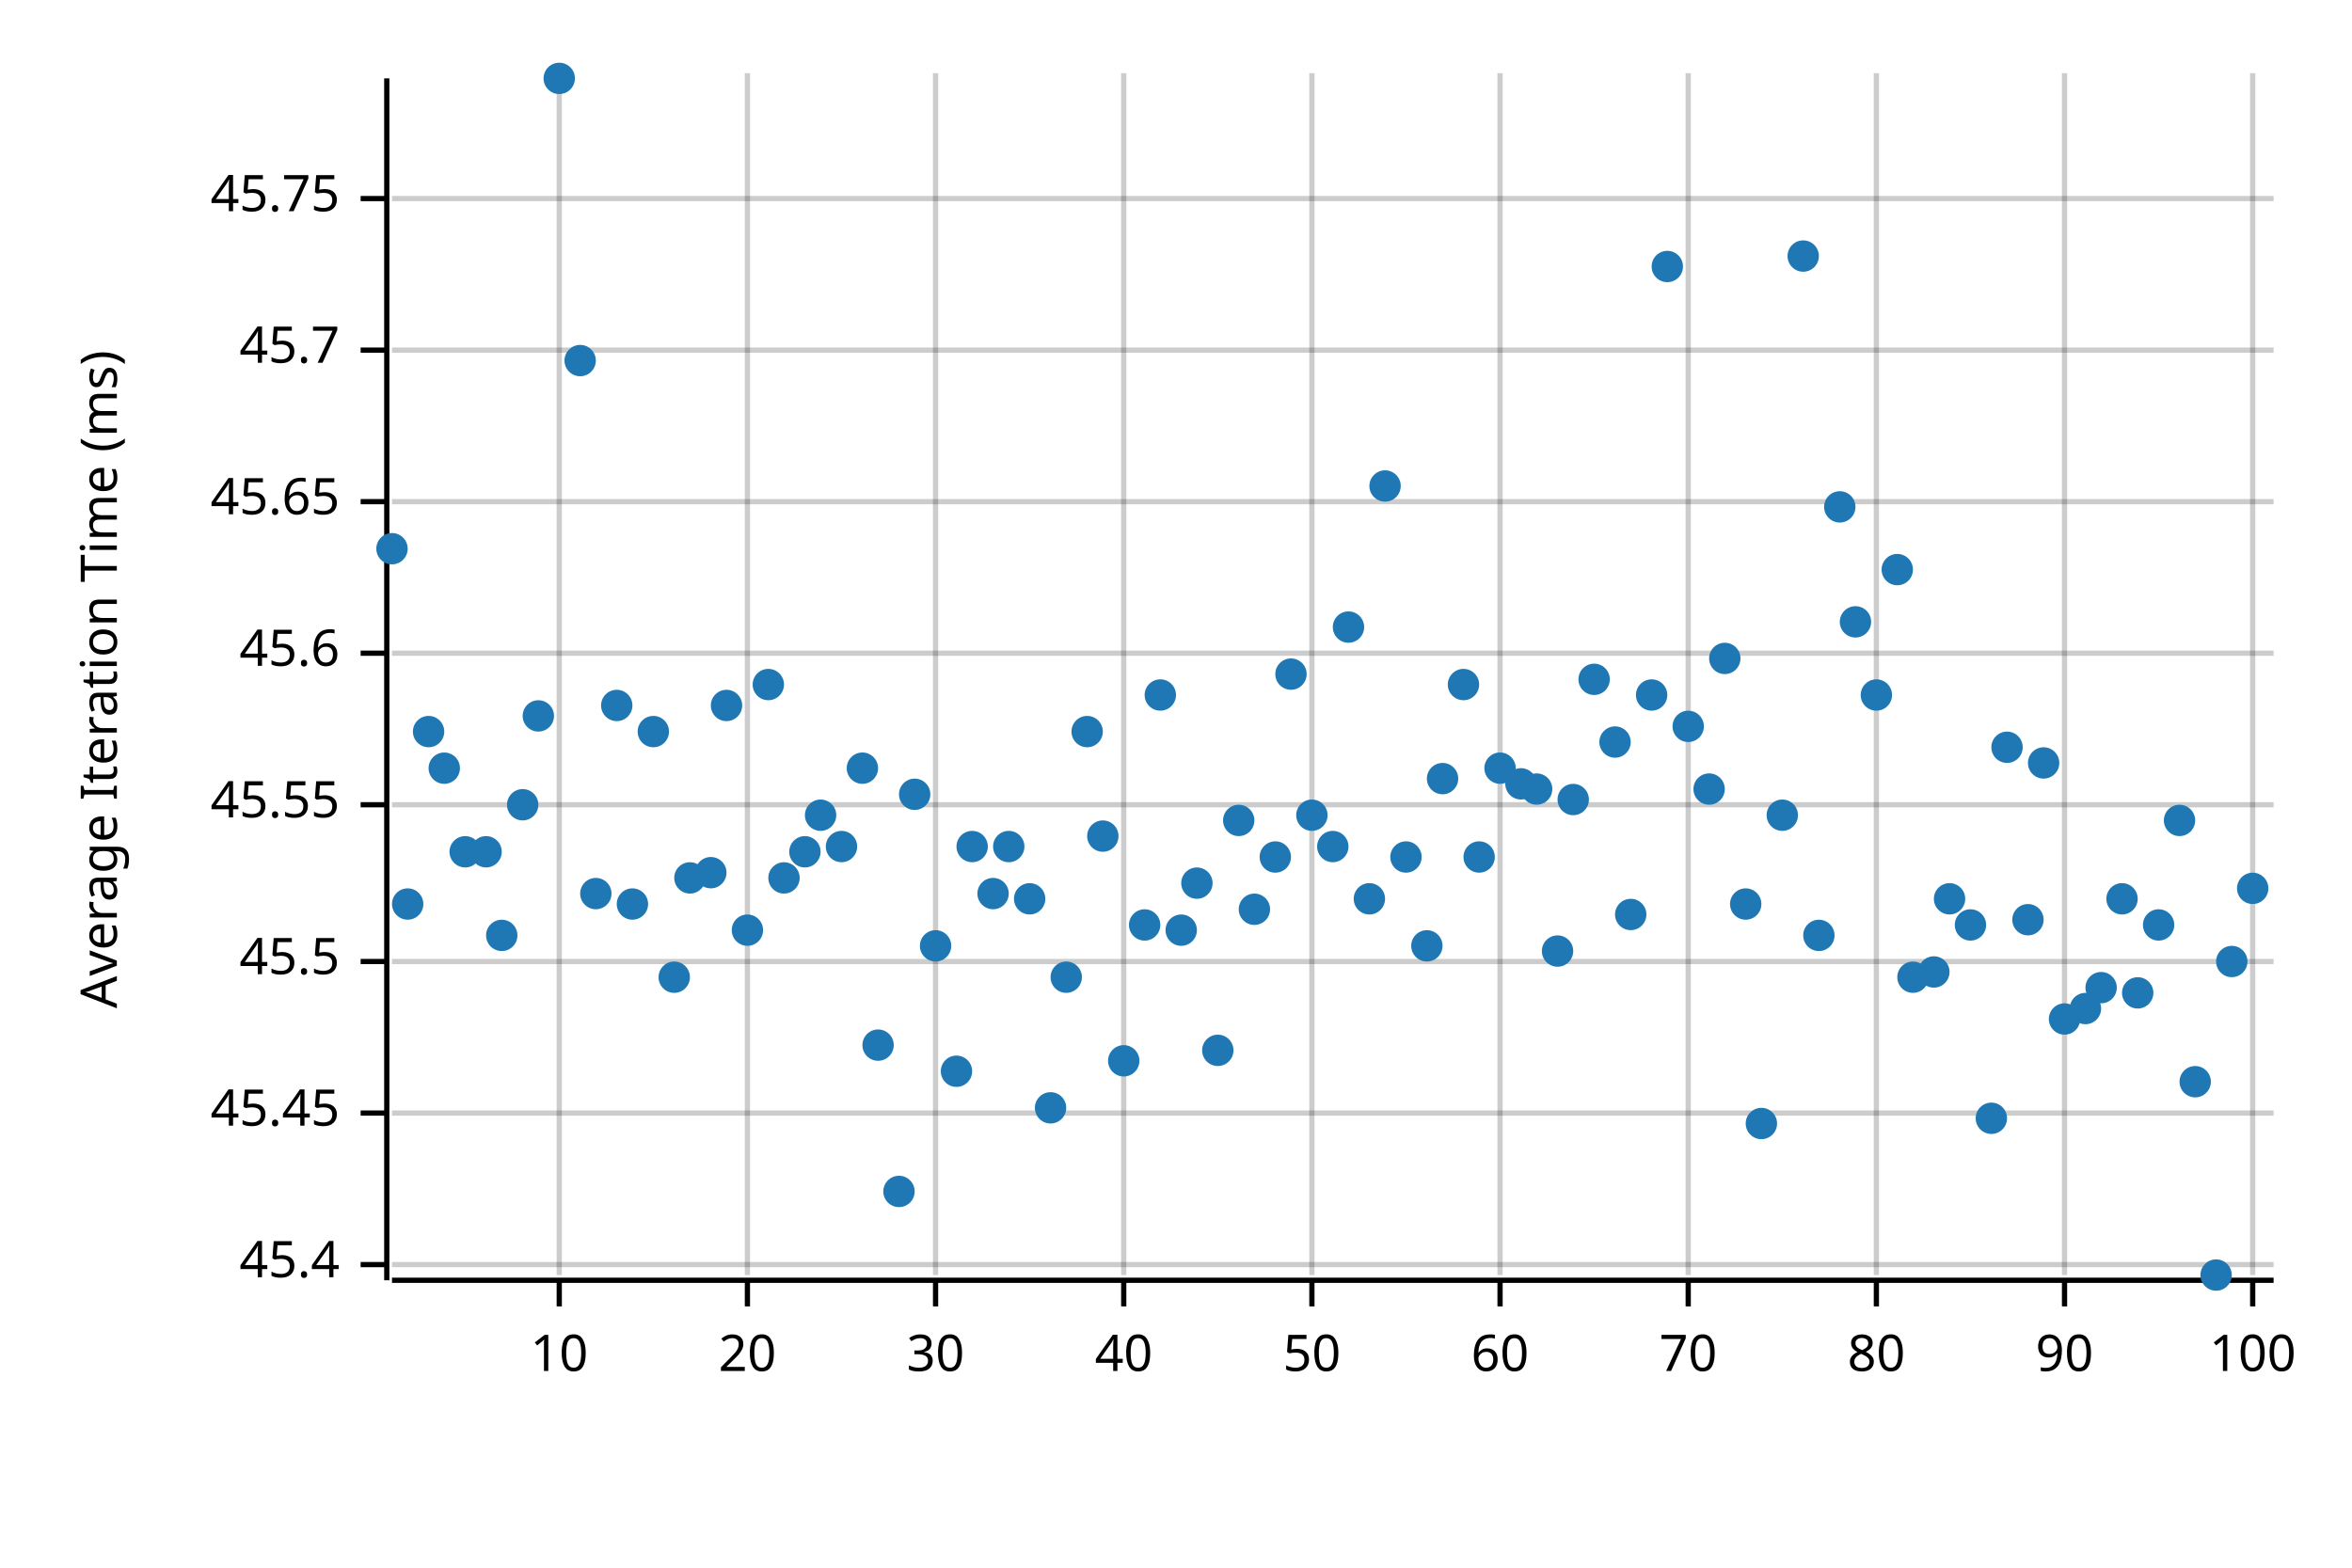
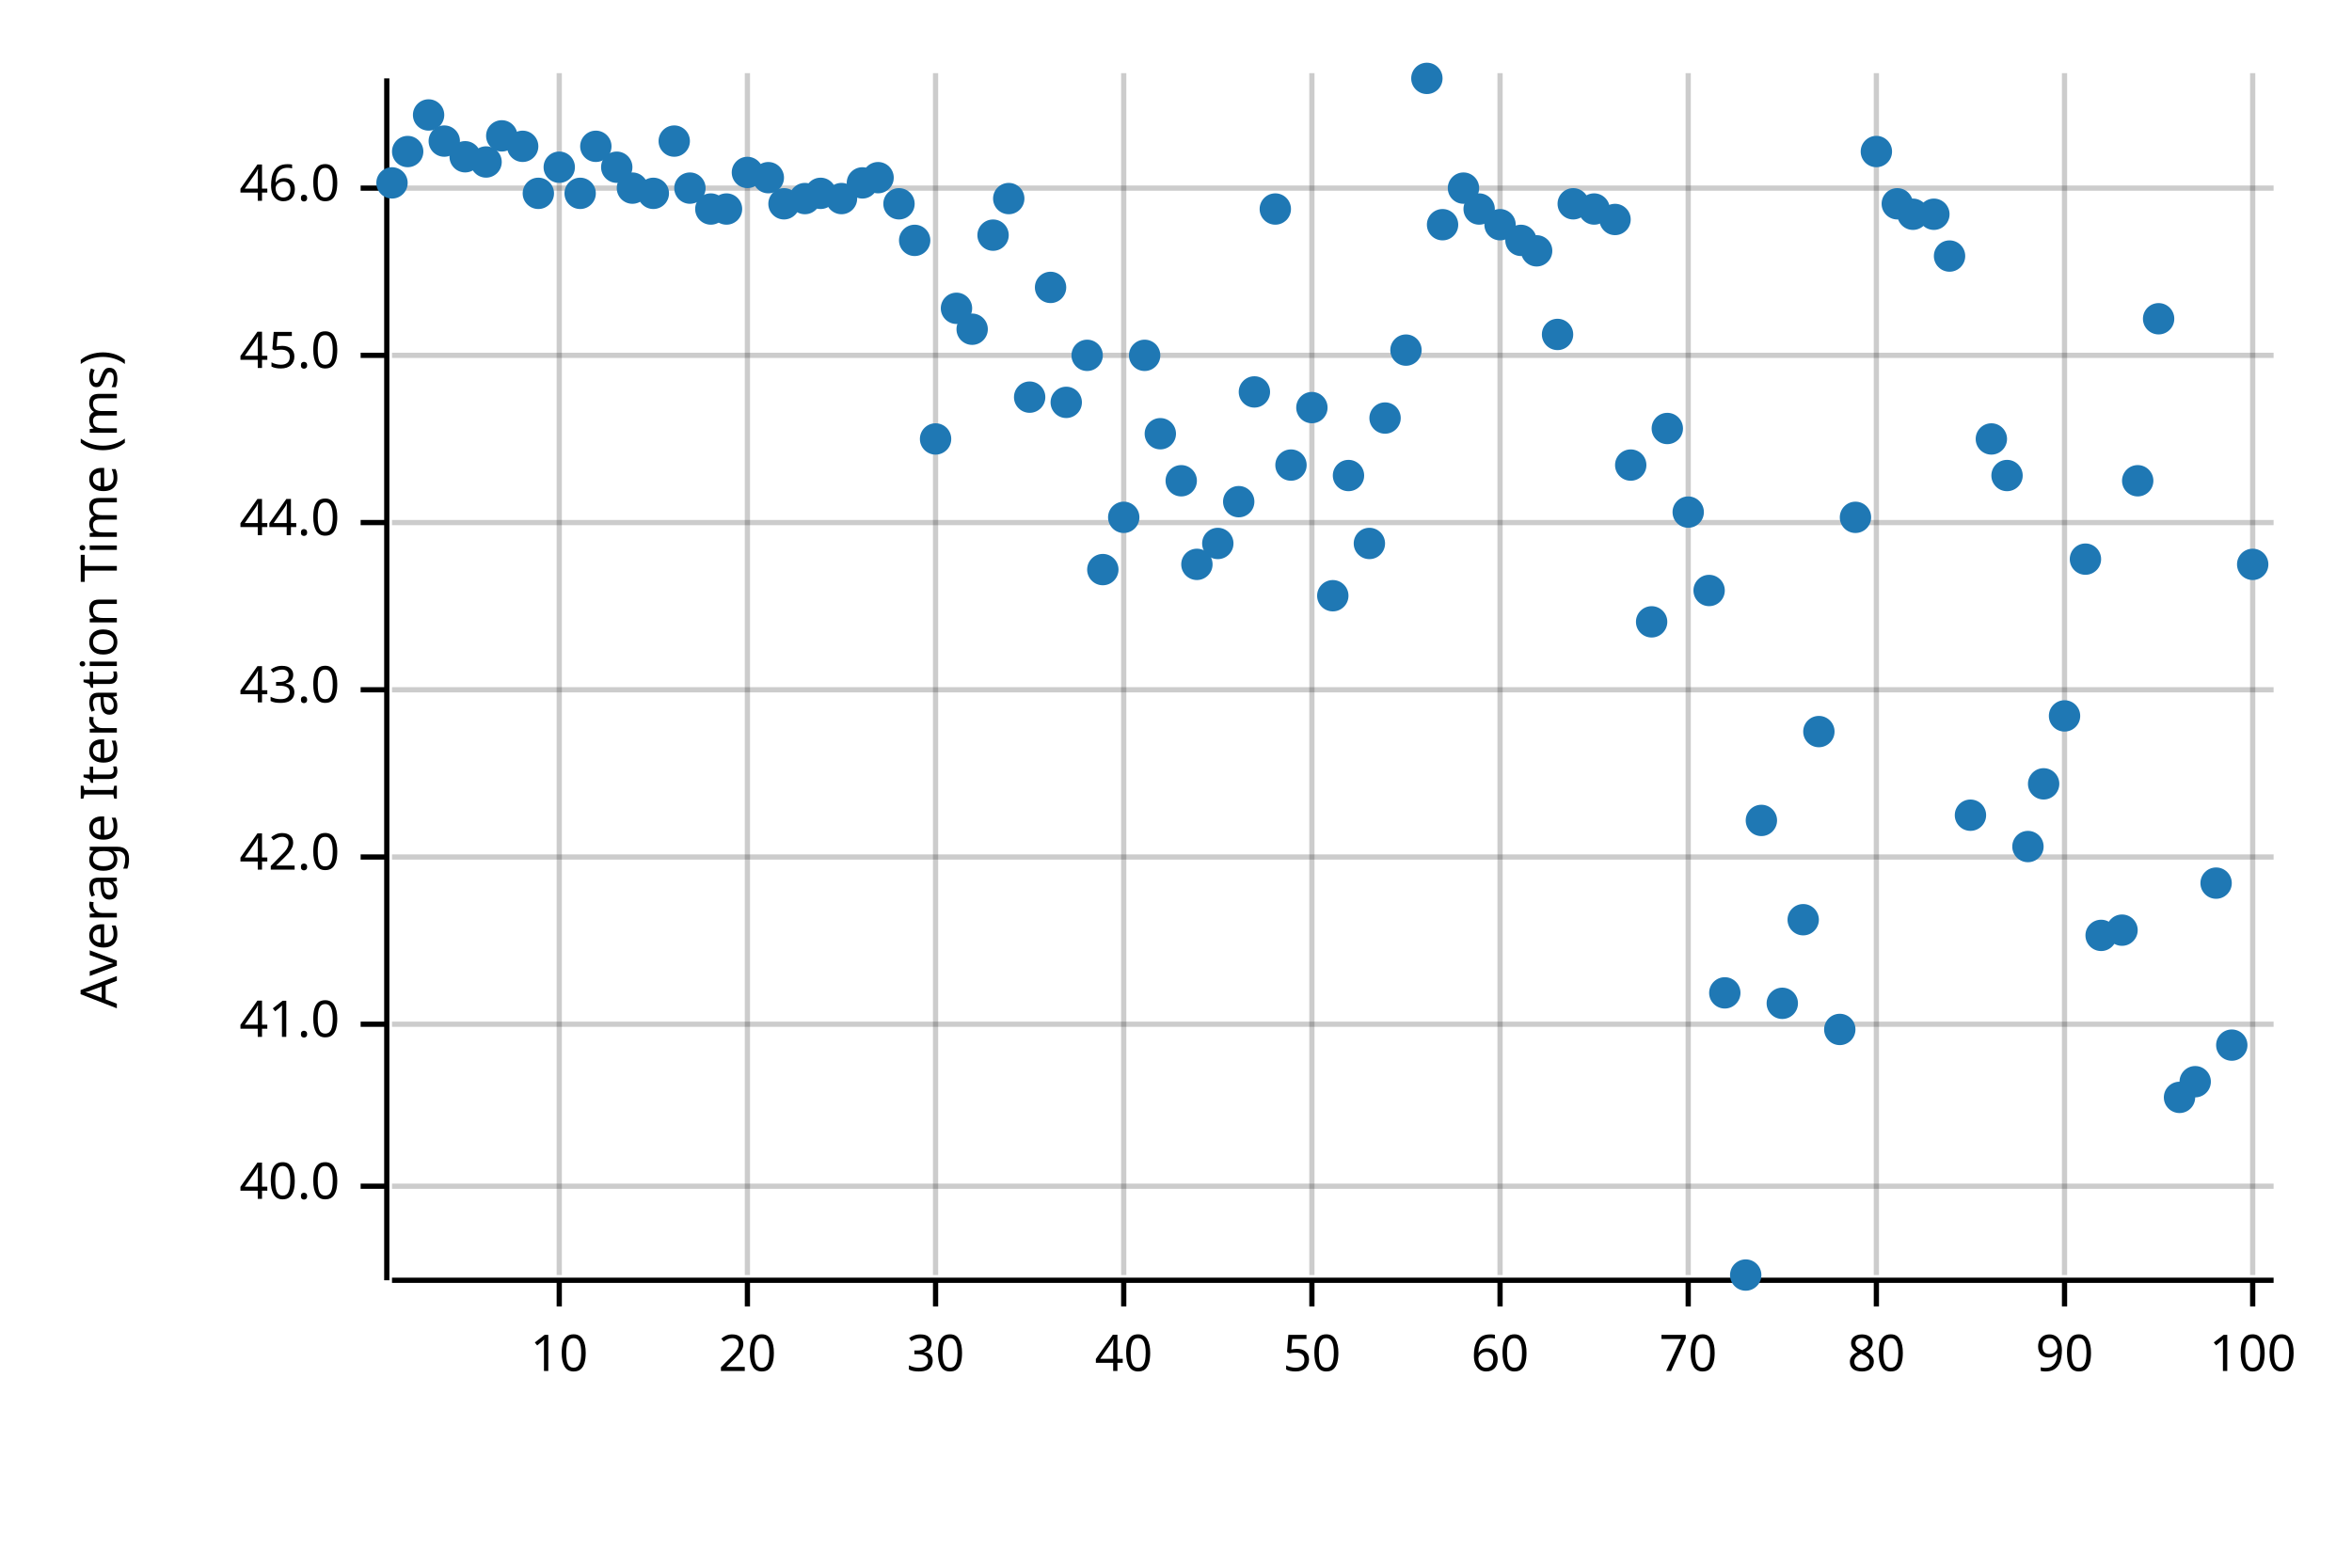
<svg xmlns="http://www.w3.org/2000/svg" width="450" height="300" viewBox="0 0 450 300">
  <text x="15" y="130" dy="0.76em" text-anchor="middle" font-family="sans-serif" font-size="9.677" opacity="1" fill="#000000" transform="rotate(270, 15, 130)">
Average Iteration Time (ms)
</text>
  <line opacity="0.2" stroke="#000000" stroke-width="1" x1="107" y1="244" x2="107" y2="14" />
  <line opacity="0.2" stroke="#000000" stroke-width="1" x1="143" y1="244" x2="143" y2="14" />
  <line opacity="0.2" stroke="#000000" stroke-width="1" x1="179" y1="244" x2="179" y2="14" />
  <line opacity="0.2" stroke="#000000" stroke-width="1" x1="215" y1="244" x2="215" y2="14" />
  <line opacity="0.2" stroke="#000000" stroke-width="1" x1="251" y1="244" x2="251" y2="14" />
  <line opacity="0.2" stroke="#000000" stroke-width="1" x1="287" y1="244" x2="287" y2="14" />
  <line opacity="0.2" stroke="#000000" stroke-width="1" x1="323" y1="244" x2="323" y2="14" />
  <line opacity="0.2" stroke="#000000" stroke-width="1" x1="359" y1="244" x2="359" y2="14" />
  <line opacity="0.2" stroke="#000000" stroke-width="1" x1="395" y1="244" x2="395" y2="14" />
  <line opacity="0.2" stroke="#000000" stroke-width="1" x1="431" y1="244" x2="431" y2="14" />
-   <line opacity="0.2" stroke="#000000" stroke-width="1" x1="75" y1="242" x2="435" y2="242" />
-   <line opacity="0.2" stroke="#000000" stroke-width="1" x1="75" y1="213" x2="435" y2="213" />
-   <line opacity="0.2" stroke="#000000" stroke-width="1" x1="75" y1="184" x2="435" y2="184" />
-   <line opacity="0.2" stroke="#000000" stroke-width="1" x1="75" y1="154" x2="435" y2="154" />
-   <line opacity="0.2" stroke="#000000" stroke-width="1" x1="75" y1="125" x2="435" y2="125" />
-   <line opacity="0.2" stroke="#000000" stroke-width="1" x1="75" y1="96" x2="435" y2="96" />
-   <line opacity="0.2" stroke="#000000" stroke-width="1" x1="75" y1="67" x2="435" y2="67" />
-   <line opacity="0.2" stroke="#000000" stroke-width="1" x1="75" y1="38" x2="435" y2="38" />
+   <line opacity="0.2" stroke="#000000" stroke-width="1" x1="75" y1="227" x2="435" y2="227" />
+   <line opacity="0.2" stroke="#000000" stroke-width="1" x1="75" y1="196" x2="435" y2="196" />
+   <line opacity="0.2" stroke="#000000" stroke-width="1" x1="75" y1="164" x2="435" y2="164" />
+   <line opacity="0.2" stroke="#000000" stroke-width="1" x1="75" y1="132" x2="435" y2="132" />
+   <line opacity="0.2" stroke="#000000" stroke-width="1" x1="75" y1="100" x2="435" y2="100" />
+   <line opacity="0.2" stroke="#000000" stroke-width="1" x1="75" y1="68" x2="435" y2="68" />
+   <line opacity="0.2" stroke="#000000" stroke-width="1" x1="75" y1="36" x2="435" y2="36" />
  <polyline fill="none" opacity="1" stroke="#000000" stroke-width="1" points="74,15 74,245 " />
-   <text x="65" y="242" dy="0.5ex" text-anchor="end" font-family="sans-serif" font-size="9.677" opacity="1" fill="#000000">
- 45.4
+   <text x="65" y="227" dy="0.5ex" text-anchor="end" font-family="sans-serif" font-size="9.677" opacity="1" fill="#000000">
+ 40.0
</text>
-   <polyline fill="none" opacity="1" stroke="#000000" stroke-width="1" points="69,242 74,242 " />
-   <text x="65" y="213" dy="0.5ex" text-anchor="end" font-family="sans-serif" font-size="9.677" opacity="1" fill="#000000">
- 45.45
+   <polyline fill="none" opacity="1" stroke="#000000" stroke-width="1" points="69,227 74,227 " />
+   <text x="65" y="196" dy="0.5ex" text-anchor="end" font-family="sans-serif" font-size="9.677" opacity="1" fill="#000000">
+ 41.0
</text>
-   <polyline fill="none" opacity="1" stroke="#000000" stroke-width="1" points="69,213 74,213 " />
-   <text x="65" y="184" dy="0.5ex" text-anchor="end" font-family="sans-serif" font-size="9.677" opacity="1" fill="#000000">
- 45.5
+   <polyline fill="none" opacity="1" stroke="#000000" stroke-width="1" points="69,196 74,196 " />
+   <text x="65" y="164" dy="0.5ex" text-anchor="end" font-family="sans-serif" font-size="9.677" opacity="1" fill="#000000">
+ 42.0
</text>
-   <polyline fill="none" opacity="1" stroke="#000000" stroke-width="1" points="69,184 74,184 " />
-   <text x="65" y="154" dy="0.5ex" text-anchor="end" font-family="sans-serif" font-size="9.677" opacity="1" fill="#000000">
- 45.55
+   <polyline fill="none" opacity="1" stroke="#000000" stroke-width="1" points="69,164 74,164 " />
+   <text x="65" y="132" dy="0.5ex" text-anchor="end" font-family="sans-serif" font-size="9.677" opacity="1" fill="#000000">
+ 43.0
</text>
-   <polyline fill="none" opacity="1" stroke="#000000" stroke-width="1" points="69,154 74,154 " />
-   <text x="65" y="125" dy="0.5ex" text-anchor="end" font-family="sans-serif" font-size="9.677" opacity="1" fill="#000000">
- 45.6
+   <polyline fill="none" opacity="1" stroke="#000000" stroke-width="1" points="69,132 74,132 " />
+   <text x="65" y="100" dy="0.5ex" text-anchor="end" font-family="sans-serif" font-size="9.677" opacity="1" fill="#000000">
+ 44.0
</text>
-   <polyline fill="none" opacity="1" stroke="#000000" stroke-width="1" points="69,125 74,125 " />
-   <text x="65" y="96" dy="0.5ex" text-anchor="end" font-family="sans-serif" font-size="9.677" opacity="1" fill="#000000">
- 45.65
+   <polyline fill="none" opacity="1" stroke="#000000" stroke-width="1" points="69,100 74,100 " />
+   <text x="65" y="68" dy="0.5ex" text-anchor="end" font-family="sans-serif" font-size="9.677" opacity="1" fill="#000000">
+ 45.0
</text>
-   <polyline fill="none" opacity="1" stroke="#000000" stroke-width="1" points="69,96 74,96 " />
-   <text x="65" y="67" dy="0.5ex" text-anchor="end" font-family="sans-serif" font-size="9.677" opacity="1" fill="#000000">
- 45.7
+   <polyline fill="none" opacity="1" stroke="#000000" stroke-width="1" points="69,68 74,68 " />
+   <text x="65" y="36" dy="0.5ex" text-anchor="end" font-family="sans-serif" font-size="9.677" opacity="1" fill="#000000">
+ 46.0
</text>
-   <polyline fill="none" opacity="1" stroke="#000000" stroke-width="1" points="69,67 74,67 " />
-   <text x="65" y="38" dy="0.5ex" text-anchor="end" font-family="sans-serif" font-size="9.677" opacity="1" fill="#000000">
- 45.75
- </text>
-   <polyline fill="none" opacity="1" stroke="#000000" stroke-width="1" points="69,38 74,38 " />
+   <polyline fill="none" opacity="1" stroke="#000000" stroke-width="1" points="69,36 74,36 " />
  <polyline fill="none" opacity="1" stroke="#000000" stroke-width="1" points="75,245 435,245 " />
  <text x="107" y="255" dy="0.76em" text-anchor="middle" font-family="sans-serif" font-size="9.677" opacity="1" fill="#000000">
10
</text>
  <polyline fill="none" opacity="1" stroke="#000000" stroke-width="1" points="107,245 107,250 " />
  <text x="143" y="255" dy="0.76em" text-anchor="middle" font-family="sans-serif" font-size="9.677" opacity="1" fill="#000000">
20
</text>
  <polyline fill="none" opacity="1" stroke="#000000" stroke-width="1" points="143,245 143,250 " />
  <text x="179" y="255" dy="0.76em" text-anchor="middle" font-family="sans-serif" font-size="9.677" opacity="1" fill="#000000">
30
</text>
  <polyline fill="none" opacity="1" stroke="#000000" stroke-width="1" points="179,245 179,250 " />
  <text x="215" y="255" dy="0.76em" text-anchor="middle" font-family="sans-serif" font-size="9.677" opacity="1" fill="#000000">
40
</text>
  <polyline fill="none" opacity="1" stroke="#000000" stroke-width="1" points="215,245 215,250 " />
  <text x="251" y="255" dy="0.76em" text-anchor="middle" font-family="sans-serif" font-size="9.677" opacity="1" fill="#000000">
50
</text>
  <polyline fill="none" opacity="1" stroke="#000000" stroke-width="1" points="251,245 251,250 " />
  <text x="287" y="255" dy="0.76em" text-anchor="middle" font-family="sans-serif" font-size="9.677" opacity="1" fill="#000000">
60
</text>
  <polyline fill="none" opacity="1" stroke="#000000" stroke-width="1" points="287,245 287,250 " />
  <text x="323" y="255" dy="0.76em" text-anchor="middle" font-family="sans-serif" font-size="9.677" opacity="1" fill="#000000">
70
</text>
  <polyline fill="none" opacity="1" stroke="#000000" stroke-width="1" points="323,245 323,250 " />
  <text x="359" y="255" dy="0.76em" text-anchor="middle" font-family="sans-serif" font-size="9.677" opacity="1" fill="#000000">
80
</text>
  <polyline fill="none" opacity="1" stroke="#000000" stroke-width="1" points="359,245 359,250 " />
  <text x="395" y="255" dy="0.76em" text-anchor="middle" font-family="sans-serif" font-size="9.677" opacity="1" fill="#000000">
90
</text>
  <polyline fill="none" opacity="1" stroke="#000000" stroke-width="1" points="395,245 395,250 " />
  <text x="431" y="255" dy="0.76em" text-anchor="middle" font-family="sans-serif" font-size="9.677" opacity="1" fill="#000000">
100
</text>
  <polyline fill="none" opacity="1" stroke="#000000" stroke-width="1" points="431,245 431,250 " />
-   <circle cx="75" cy="105" r="3" opacity="1" fill="#1F78B4" stroke="none" stroke-width="1" />
-   <circle cx="78" cy="173" r="3" opacity="1" fill="#1F78B4" stroke="none" stroke-width="1" />
-   <circle cx="82" cy="140" r="3" opacity="1" fill="#1F78B4" stroke="none" stroke-width="1" />
-   <circle cx="85" cy="147" r="3" opacity="1" fill="#1F78B4" stroke="none" stroke-width="1" />
-   <circle cx="89" cy="163" r="3" opacity="1" fill="#1F78B4" stroke="none" stroke-width="1" />
-   <circle cx="93" cy="163" r="3" opacity="1" fill="#1F78B4" stroke="none" stroke-width="1" />
-   <circle cx="96" cy="179" r="3" opacity="1" fill="#1F78B4" stroke="none" stroke-width="1" />
-   <circle cx="100" cy="154" r="3" opacity="1" fill="#1F78B4" stroke="none" stroke-width="1" />
-   <circle cx="103" cy="137" r="3" opacity="1" fill="#1F78B4" stroke="none" stroke-width="1" />
-   <circle cx="107" cy="15" r="3" opacity="1" fill="#1F78B4" stroke="none" stroke-width="1" />
-   <circle cx="111" cy="69" r="3" opacity="1" fill="#1F78B4" stroke="none" stroke-width="1" />
-   <circle cx="114" cy="171" r="3" opacity="1" fill="#1F78B4" stroke="none" stroke-width="1" />
-   <circle cx="118" cy="135" r="3" opacity="1" fill="#1F78B4" stroke="none" stroke-width="1" />
-   <circle cx="121" cy="173" r="3" opacity="1" fill="#1F78B4" stroke="none" stroke-width="1" />
-   <circle cx="125" cy="140" r="3" opacity="1" fill="#1F78B4" stroke="none" stroke-width="1" />
-   <circle cx="129" cy="187" r="3" opacity="1" fill="#1F78B4" stroke="none" stroke-width="1" />
-   <circle cx="132" cy="168" r="3" opacity="1" fill="#1F78B4" stroke="none" stroke-width="1" />
-   <circle cx="136" cy="167" r="3" opacity="1" fill="#1F78B4" stroke="none" stroke-width="1" />
-   <circle cx="139" cy="135" r="3" opacity="1" fill="#1F78B4" stroke="none" stroke-width="1" />
-   <circle cx="143" cy="178" r="3" opacity="1" fill="#1F78B4" stroke="none" stroke-width="1" />
-   <circle cx="147" cy="131" r="3" opacity="1" fill="#1F78B4" stroke="none" stroke-width="1" />
-   <circle cx="150" cy="168" r="3" opacity="1" fill="#1F78B4" stroke="none" stroke-width="1" />
-   <circle cx="154" cy="163" r="3" opacity="1" fill="#1F78B4" stroke="none" stroke-width="1" />
-   <circle cx="157" cy="156" r="3" opacity="1" fill="#1F78B4" stroke="none" stroke-width="1" />
-   <circle cx="161" cy="162" r="3" opacity="1" fill="#1F78B4" stroke="none" stroke-width="1" />
-   <circle cx="165" cy="147" r="3" opacity="1" fill="#1F78B4" stroke="none" stroke-width="1" />
-   <circle cx="168" cy="200" r="3" opacity="1" fill="#1F78B4" stroke="none" stroke-width="1" />
-   <circle cx="172" cy="228" r="3" opacity="1" fill="#1F78B4" stroke="none" stroke-width="1" />
-   <circle cx="175" cy="152" r="3" opacity="1" fill="#1F78B4" stroke="none" stroke-width="1" />
-   <circle cx="179" cy="181" r="3" opacity="1" fill="#1F78B4" stroke="none" stroke-width="1" />
-   <circle cx="183" cy="205" r="3" opacity="1" fill="#1F78B4" stroke="none" stroke-width="1" />
-   <circle cx="186" cy="162" r="3" opacity="1" fill="#1F78B4" stroke="none" stroke-width="1" />
-   <circle cx="190" cy="171" r="3" opacity="1" fill="#1F78B4" stroke="none" stroke-width="1" />
-   <circle cx="193" cy="162" r="3" opacity="1" fill="#1F78B4" stroke="none" stroke-width="1" />
-   <circle cx="197" cy="172" r="3" opacity="1" fill="#1F78B4" stroke="none" stroke-width="1" />
-   <circle cx="201" cy="212" r="3" opacity="1" fill="#1F78B4" stroke="none" stroke-width="1" />
-   <circle cx="204" cy="187" r="3" opacity="1" fill="#1F78B4" stroke="none" stroke-width="1" />
-   <circle cx="208" cy="140" r="3" opacity="1" fill="#1F78B4" stroke="none" stroke-width="1" />
-   <circle cx="211" cy="160" r="3" opacity="1" fill="#1F78B4" stroke="none" stroke-width="1" />
-   <circle cx="215" cy="203" r="3" opacity="1" fill="#1F78B4" stroke="none" stroke-width="1" />
-   <circle cx="219" cy="177" r="3" opacity="1" fill="#1F78B4" stroke="none" stroke-width="1" />
-   <circle cx="222" cy="133" r="3" opacity="1" fill="#1F78B4" stroke="none" stroke-width="1" />
-   <circle cx="226" cy="178" r="3" opacity="1" fill="#1F78B4" stroke="none" stroke-width="1" />
-   <circle cx="229" cy="169" r="3" opacity="1" fill="#1F78B4" stroke="none" stroke-width="1" />
-   <circle cx="233" cy="201" r="3" opacity="1" fill="#1F78B4" stroke="none" stroke-width="1" />
-   <circle cx="237" cy="157" r="3" opacity="1" fill="#1F78B4" stroke="none" stroke-width="1" />
-   <circle cx="240" cy="174" r="3" opacity="1" fill="#1F78B4" stroke="none" stroke-width="1" />
-   <circle cx="244" cy="164" r="3" opacity="1" fill="#1F78B4" stroke="none" stroke-width="1" />
-   <circle cx="247" cy="129" r="3" opacity="1" fill="#1F78B4" stroke="none" stroke-width="1" />
-   <circle cx="251" cy="156" r="3" opacity="1" fill="#1F78B4" stroke="none" stroke-width="1" />
-   <circle cx="255" cy="162" r="3" opacity="1" fill="#1F78B4" stroke="none" stroke-width="1" />
-   <circle cx="258" cy="120" r="3" opacity="1" fill="#1F78B4" stroke="none" stroke-width="1" />
-   <circle cx="262" cy="172" r="3" opacity="1" fill="#1F78B4" stroke="none" stroke-width="1" />
-   <circle cx="265" cy="93" r="3" opacity="1" fill="#1F78B4" stroke="none" stroke-width="1" />
-   <circle cx="269" cy="164" r="3" opacity="1" fill="#1F78B4" stroke="none" stroke-width="1" />
-   <circle cx="273" cy="181" r="3" opacity="1" fill="#1F78B4" stroke="none" stroke-width="1" />
-   <circle cx="276" cy="149" r="3" opacity="1" fill="#1F78B4" stroke="none" stroke-width="1" />
-   <circle cx="280" cy="131" r="3" opacity="1" fill="#1F78B4" stroke="none" stroke-width="1" />
-   <circle cx="283" cy="164" r="3" opacity="1" fill="#1F78B4" stroke="none" stroke-width="1" />
-   <circle cx="287" cy="147" r="3" opacity="1" fill="#1F78B4" stroke="none" stroke-width="1" />
-   <circle cx="291" cy="150" r="3" opacity="1" fill="#1F78B4" stroke="none" stroke-width="1" />
-   <circle cx="294" cy="151" r="3" opacity="1" fill="#1F78B4" stroke="none" stroke-width="1" />
-   <circle cx="298" cy="182" r="3" opacity="1" fill="#1F78B4" stroke="none" stroke-width="1" />
-   <circle cx="301" cy="153" r="3" opacity="1" fill="#1F78B4" stroke="none" stroke-width="1" />
-   <circle cx="305" cy="130" r="3" opacity="1" fill="#1F78B4" stroke="none" stroke-width="1" />
-   <circle cx="309" cy="142" r="3" opacity="1" fill="#1F78B4" stroke="none" stroke-width="1" />
-   <circle cx="312" cy="175" r="3" opacity="1" fill="#1F78B4" stroke="none" stroke-width="1" />
-   <circle cx="316" cy="133" r="3" opacity="1" fill="#1F78B4" stroke="none" stroke-width="1" />
-   <circle cx="319" cy="51" r="3" opacity="1" fill="#1F78B4" stroke="none" stroke-width="1" />
-   <circle cx="323" cy="139" r="3" opacity="1" fill="#1F78B4" stroke="none" stroke-width="1" />
-   <circle cx="327" cy="151" r="3" opacity="1" fill="#1F78B4" stroke="none" stroke-width="1" />
-   <circle cx="330" cy="126" r="3" opacity="1" fill="#1F78B4" stroke="none" stroke-width="1" />
-   <circle cx="334" cy="173" r="3" opacity="1" fill="#1F78B4" stroke="none" stroke-width="1" />
-   <circle cx="337" cy="215" r="3" opacity="1" fill="#1F78B4" stroke="none" stroke-width="1" />
-   <circle cx="341" cy="156" r="3" opacity="1" fill="#1F78B4" stroke="none" stroke-width="1" />
-   <circle cx="345" cy="49" r="3" opacity="1" fill="#1F78B4" stroke="none" stroke-width="1" />
-   <circle cx="348" cy="179" r="3" opacity="1" fill="#1F78B4" stroke="none" stroke-width="1" />
-   <circle cx="352" cy="97" r="3" opacity="1" fill="#1F78B4" stroke="none" stroke-width="1" />
-   <circle cx="355" cy="119" r="3" opacity="1" fill="#1F78B4" stroke="none" stroke-width="1" />
-   <circle cx="359" cy="133" r="3" opacity="1" fill="#1F78B4" stroke="none" stroke-width="1" />
-   <circle cx="363" cy="109" r="3" opacity="1" fill="#1F78B4" stroke="none" stroke-width="1" />
-   <circle cx="366" cy="187" r="3" opacity="1" fill="#1F78B4" stroke="none" stroke-width="1" />
-   <circle cx="370" cy="186" r="3" opacity="1" fill="#1F78B4" stroke="none" stroke-width="1" />
-   <circle cx="373" cy="172" r="3" opacity="1" fill="#1F78B4" stroke="none" stroke-width="1" />
-   <circle cx="377" cy="177" r="3" opacity="1" fill="#1F78B4" stroke="none" stroke-width="1" />
-   <circle cx="381" cy="214" r="3" opacity="1" fill="#1F78B4" stroke="none" stroke-width="1" />
-   <circle cx="384" cy="143" r="3" opacity="1" fill="#1F78B4" stroke="none" stroke-width="1" />
-   <circle cx="388" cy="176" r="3" opacity="1" fill="#1F78B4" stroke="none" stroke-width="1" />
-   <circle cx="391" cy="146" r="3" opacity="1" fill="#1F78B4" stroke="none" stroke-width="1" />
-   <circle cx="395" cy="195" r="3" opacity="1" fill="#1F78B4" stroke="none" stroke-width="1" />
-   <circle cx="399" cy="193" r="3" opacity="1" fill="#1F78B4" stroke="none" stroke-width="1" />
-   <circle cx="402" cy="189" r="3" opacity="1" fill="#1F78B4" stroke="none" stroke-width="1" />
-   <circle cx="406" cy="172" r="3" opacity="1" fill="#1F78B4" stroke="none" stroke-width="1" />
-   <circle cx="409" cy="190" r="3" opacity="1" fill="#1F78B4" stroke="none" stroke-width="1" />
-   <circle cx="413" cy="177" r="3" opacity="1" fill="#1F78B4" stroke="none" stroke-width="1" />
-   <circle cx="417" cy="157" r="3" opacity="1" fill="#1F78B4" stroke="none" stroke-width="1" />
+   <circle cx="75" cy="35" r="3" opacity="1" fill="#1F78B4" stroke="none" stroke-width="1" />
+   <circle cx="78" cy="29" r="3" opacity="1" fill="#1F78B4" stroke="none" stroke-width="1" />
+   <circle cx="82" cy="22" r="3" opacity="1" fill="#1F78B4" stroke="none" stroke-width="1" />
+   <circle cx="85" cy="27" r="3" opacity="1" fill="#1F78B4" stroke="none" stroke-width="1" />
+   <circle cx="89" cy="30" r="3" opacity="1" fill="#1F78B4" stroke="none" stroke-width="1" />
+   <circle cx="93" cy="31" r="3" opacity="1" fill="#1F78B4" stroke="none" stroke-width="1" />
+   <circle cx="96" cy="26" r="3" opacity="1" fill="#1F78B4" stroke="none" stroke-width="1" />
+   <circle cx="100" cy="28" r="3" opacity="1" fill="#1F78B4" stroke="none" stroke-width="1" />
+   <circle cx="103" cy="37" r="3" opacity="1" fill="#1F78B4" stroke="none" stroke-width="1" />
+   <circle cx="107" cy="32" r="3" opacity="1" fill="#1F78B4" stroke="none" stroke-width="1" />
+   <circle cx="111" cy="37" r="3" opacity="1" fill="#1F78B4" stroke="none" stroke-width="1" />
+   <circle cx="114" cy="28" r="3" opacity="1" fill="#1F78B4" stroke="none" stroke-width="1" />
+   <circle cx="118" cy="32" r="3" opacity="1" fill="#1F78B4" stroke="none" stroke-width="1" />
+   <circle cx="121" cy="36" r="3" opacity="1" fill="#1F78B4" stroke="none" stroke-width="1" />
+   <circle cx="125" cy="37" r="3" opacity="1" fill="#1F78B4" stroke="none" stroke-width="1" />
+   <circle cx="129" cy="27" r="3" opacity="1" fill="#1F78B4" stroke="none" stroke-width="1" />
+   <circle cx="132" cy="36" r="3" opacity="1" fill="#1F78B4" stroke="none" stroke-width="1" />
+   <circle cx="136" cy="40" r="3" opacity="1" fill="#1F78B4" stroke="none" stroke-width="1" />
+   <circle cx="139" cy="40" r="3" opacity="1" fill="#1F78B4" stroke="none" stroke-width="1" />
+   <circle cx="143" cy="33" r="3" opacity="1" fill="#1F78B4" stroke="none" stroke-width="1" />
+   <circle cx="147" cy="34" r="3" opacity="1" fill="#1F78B4" stroke="none" stroke-width="1" />
+   <circle cx="150" cy="39" r="3" opacity="1" fill="#1F78B4" stroke="none" stroke-width="1" />
+   <circle cx="154" cy="38" r="3" opacity="1" fill="#1F78B4" stroke="none" stroke-width="1" />
+   <circle cx="157" cy="37" r="3" opacity="1" fill="#1F78B4" stroke="none" stroke-width="1" />
+   <circle cx="161" cy="38" r="3" opacity="1" fill="#1F78B4" stroke="none" stroke-width="1" />
+   <circle cx="165" cy="35" r="3" opacity="1" fill="#1F78B4" stroke="none" stroke-width="1" />
+   <circle cx="168" cy="34" r="3" opacity="1" fill="#1F78B4" stroke="none" stroke-width="1" />
+   <circle cx="172" cy="39" r="3" opacity="1" fill="#1F78B4" stroke="none" stroke-width="1" />
+   <circle cx="175" cy="46" r="3" opacity="1" fill="#1F78B4" stroke="none" stroke-width="1" />
+   <circle cx="179" cy="84" r="3" opacity="1" fill="#1F78B4" stroke="none" stroke-width="1" />
+   <circle cx="183" cy="59" r="3" opacity="1" fill="#1F78B4" stroke="none" stroke-width="1" />
+   <circle cx="186" cy="63" r="3" opacity="1" fill="#1F78B4" stroke="none" stroke-width="1" />
+   <circle cx="190" cy="45" r="3" opacity="1" fill="#1F78B4" stroke="none" stroke-width="1" />
+   <circle cx="193" cy="38" r="3" opacity="1" fill="#1F78B4" stroke="none" stroke-width="1" />
+   <circle cx="197" cy="76" r="3" opacity="1" fill="#1F78B4" stroke="none" stroke-width="1" />
+   <circle cx="201" cy="55" r="3" opacity="1" fill="#1F78B4" stroke="none" stroke-width="1" />
+   <circle cx="204" cy="77" r="3" opacity="1" fill="#1F78B4" stroke="none" stroke-width="1" />
+   <circle cx="208" cy="68" r="3" opacity="1" fill="#1F78B4" stroke="none" stroke-width="1" />
+   <circle cx="211" cy="109" r="3" opacity="1" fill="#1F78B4" stroke="none" stroke-width="1" />
+   <circle cx="215" cy="99" r="3" opacity="1" fill="#1F78B4" stroke="none" stroke-width="1" />
+   <circle cx="219" cy="68" r="3" opacity="1" fill="#1F78B4" stroke="none" stroke-width="1" />
+   <circle cx="222" cy="83" r="3" opacity="1" fill="#1F78B4" stroke="none" stroke-width="1" />
+   <circle cx="226" cy="92" r="3" opacity="1" fill="#1F78B4" stroke="none" stroke-width="1" />
+   <circle cx="229" cy="108" r="3" opacity="1" fill="#1F78B4" stroke="none" stroke-width="1" />
+   <circle cx="233" cy="104" r="3" opacity="1" fill="#1F78B4" stroke="none" stroke-width="1" />
+   <circle cx="237" cy="96" r="3" opacity="1" fill="#1F78B4" stroke="none" stroke-width="1" />
+   <circle cx="240" cy="75" r="3" opacity="1" fill="#1F78B4" stroke="none" stroke-width="1" />
+   <circle cx="244" cy="40" r="3" opacity="1" fill="#1F78B4" stroke="none" stroke-width="1" />
+   <circle cx="247" cy="89" r="3" opacity="1" fill="#1F78B4" stroke="none" stroke-width="1" />
+   <circle cx="251" cy="78" r="3" opacity="1" fill="#1F78B4" stroke="none" stroke-width="1" />
+   <circle cx="255" cy="114" r="3" opacity="1" fill="#1F78B4" stroke="none" stroke-width="1" />
+   <circle cx="258" cy="91" r="3" opacity="1" fill="#1F78B4" stroke="none" stroke-width="1" />
+   <circle cx="262" cy="104" r="3" opacity="1" fill="#1F78B4" stroke="none" stroke-width="1" />
+   <circle cx="265" cy="80" r="3" opacity="1" fill="#1F78B4" stroke="none" stroke-width="1" />
+   <circle cx="269" cy="67" r="3" opacity="1" fill="#1F78B4" stroke="none" stroke-width="1" />
+   <circle cx="273" cy="15" r="3" opacity="1" fill="#1F78B4" stroke="none" stroke-width="1" />
+   <circle cx="276" cy="43" r="3" opacity="1" fill="#1F78B4" stroke="none" stroke-width="1" />
+   <circle cx="280" cy="36" r="3" opacity="1" fill="#1F78B4" stroke="none" stroke-width="1" />
+   <circle cx="283" cy="40" r="3" opacity="1" fill="#1F78B4" stroke="none" stroke-width="1" />
+   <circle cx="287" cy="43" r="3" opacity="1" fill="#1F78B4" stroke="none" stroke-width="1" />
+   <circle cx="291" cy="46" r="3" opacity="1" fill="#1F78B4" stroke="none" stroke-width="1" />
+   <circle cx="294" cy="48" r="3" opacity="1" fill="#1F78B4" stroke="none" stroke-width="1" />
+   <circle cx="298" cy="64" r="3" opacity="1" fill="#1F78B4" stroke="none" stroke-width="1" />
+   <circle cx="301" cy="39" r="3" opacity="1" fill="#1F78B4" stroke="none" stroke-width="1" />
+   <circle cx="305" cy="40" r="3" opacity="1" fill="#1F78B4" stroke="none" stroke-width="1" />
+   <circle cx="309" cy="42" r="3" opacity="1" fill="#1F78B4" stroke="none" stroke-width="1" />
+   <circle cx="312" cy="89" r="3" opacity="1" fill="#1F78B4" stroke="none" stroke-width="1" />
+   <circle cx="316" cy="119" r="3" opacity="1" fill="#1F78B4" stroke="none" stroke-width="1" />
+   <circle cx="319" cy="82" r="3" opacity="1" fill="#1F78B4" stroke="none" stroke-width="1" />
+   <circle cx="323" cy="98" r="3" opacity="1" fill="#1F78B4" stroke="none" stroke-width="1" />
+   <circle cx="327" cy="113" r="3" opacity="1" fill="#1F78B4" stroke="none" stroke-width="1" />
+   <circle cx="330" cy="190" r="3" opacity="1" fill="#1F78B4" stroke="none" stroke-width="1" />
+   <circle cx="334" cy="244" r="3" opacity="1" fill="#1F78B4" stroke="none" stroke-width="1" />
+   <circle cx="337" cy="157" r="3" opacity="1" fill="#1F78B4" stroke="none" stroke-width="1" />
+   <circle cx="341" cy="192" r="3" opacity="1" fill="#1F78B4" stroke="none" stroke-width="1" />
+   <circle cx="345" cy="176" r="3" opacity="1" fill="#1F78B4" stroke="none" stroke-width="1" />
+   <circle cx="348" cy="140" r="3" opacity="1" fill="#1F78B4" stroke="none" stroke-width="1" />
+   <circle cx="352" cy="197" r="3" opacity="1" fill="#1F78B4" stroke="none" stroke-width="1" />
+   <circle cx="355" cy="99" r="3" opacity="1" fill="#1F78B4" stroke="none" stroke-width="1" />
+   <circle cx="359" cy="29" r="3" opacity="1" fill="#1F78B4" stroke="none" stroke-width="1" />
+   <circle cx="363" cy="39" r="3" opacity="1" fill="#1F78B4" stroke="none" stroke-width="1" />
+   <circle cx="366" cy="41" r="3" opacity="1" fill="#1F78B4" stroke="none" stroke-width="1" />
+   <circle cx="370" cy="41" r="3" opacity="1" fill="#1F78B4" stroke="none" stroke-width="1" />
+   <circle cx="373" cy="49" r="3" opacity="1" fill="#1F78B4" stroke="none" stroke-width="1" />
+   <circle cx="377" cy="156" r="3" opacity="1" fill="#1F78B4" stroke="none" stroke-width="1" />
+   <circle cx="381" cy="84" r="3" opacity="1" fill="#1F78B4" stroke="none" stroke-width="1" />
+   <circle cx="384" cy="91" r="3" opacity="1" fill="#1F78B4" stroke="none" stroke-width="1" />
+   <circle cx="388" cy="162" r="3" opacity="1" fill="#1F78B4" stroke="none" stroke-width="1" />
+   <circle cx="391" cy="150" r="3" opacity="1" fill="#1F78B4" stroke="none" stroke-width="1" />
+   <circle cx="395" cy="137" r="3" opacity="1" fill="#1F78B4" stroke="none" stroke-width="1" />
+   <circle cx="399" cy="107" r="3" opacity="1" fill="#1F78B4" stroke="none" stroke-width="1" />
+   <circle cx="402" cy="179" r="3" opacity="1" fill="#1F78B4" stroke="none" stroke-width="1" />
+   <circle cx="406" cy="178" r="3" opacity="1" fill="#1F78B4" stroke="none" stroke-width="1" />
+   <circle cx="409" cy="92" r="3" opacity="1" fill="#1F78B4" stroke="none" stroke-width="1" />
+   <circle cx="413" cy="61" r="3" opacity="1" fill="#1F78B4" stroke="none" stroke-width="1" />
+   <circle cx="417" cy="210" r="3" opacity="1" fill="#1F78B4" stroke="none" stroke-width="1" />
  <circle cx="420" cy="207" r="3" opacity="1" fill="#1F78B4" stroke="none" stroke-width="1" />
-   <circle cx="424" cy="244" r="3" opacity="1" fill="#1F78B4" stroke="none" stroke-width="1" />
-   <circle cx="427" cy="184" r="3" opacity="1" fill="#1F78B4" stroke="none" stroke-width="1" />
-   <circle cx="431" cy="170" r="3" opacity="1" fill="#1F78B4" stroke="none" stroke-width="1" />
+   <circle cx="424" cy="169" r="3" opacity="1" fill="#1F78B4" stroke="none" stroke-width="1" />
+   <circle cx="427" cy="200" r="3" opacity="1" fill="#1F78B4" stroke="none" stroke-width="1" />
+   <circle cx="431" cy="108" r="3" opacity="1" fill="#1F78B4" stroke="none" stroke-width="1" />
</svg>
